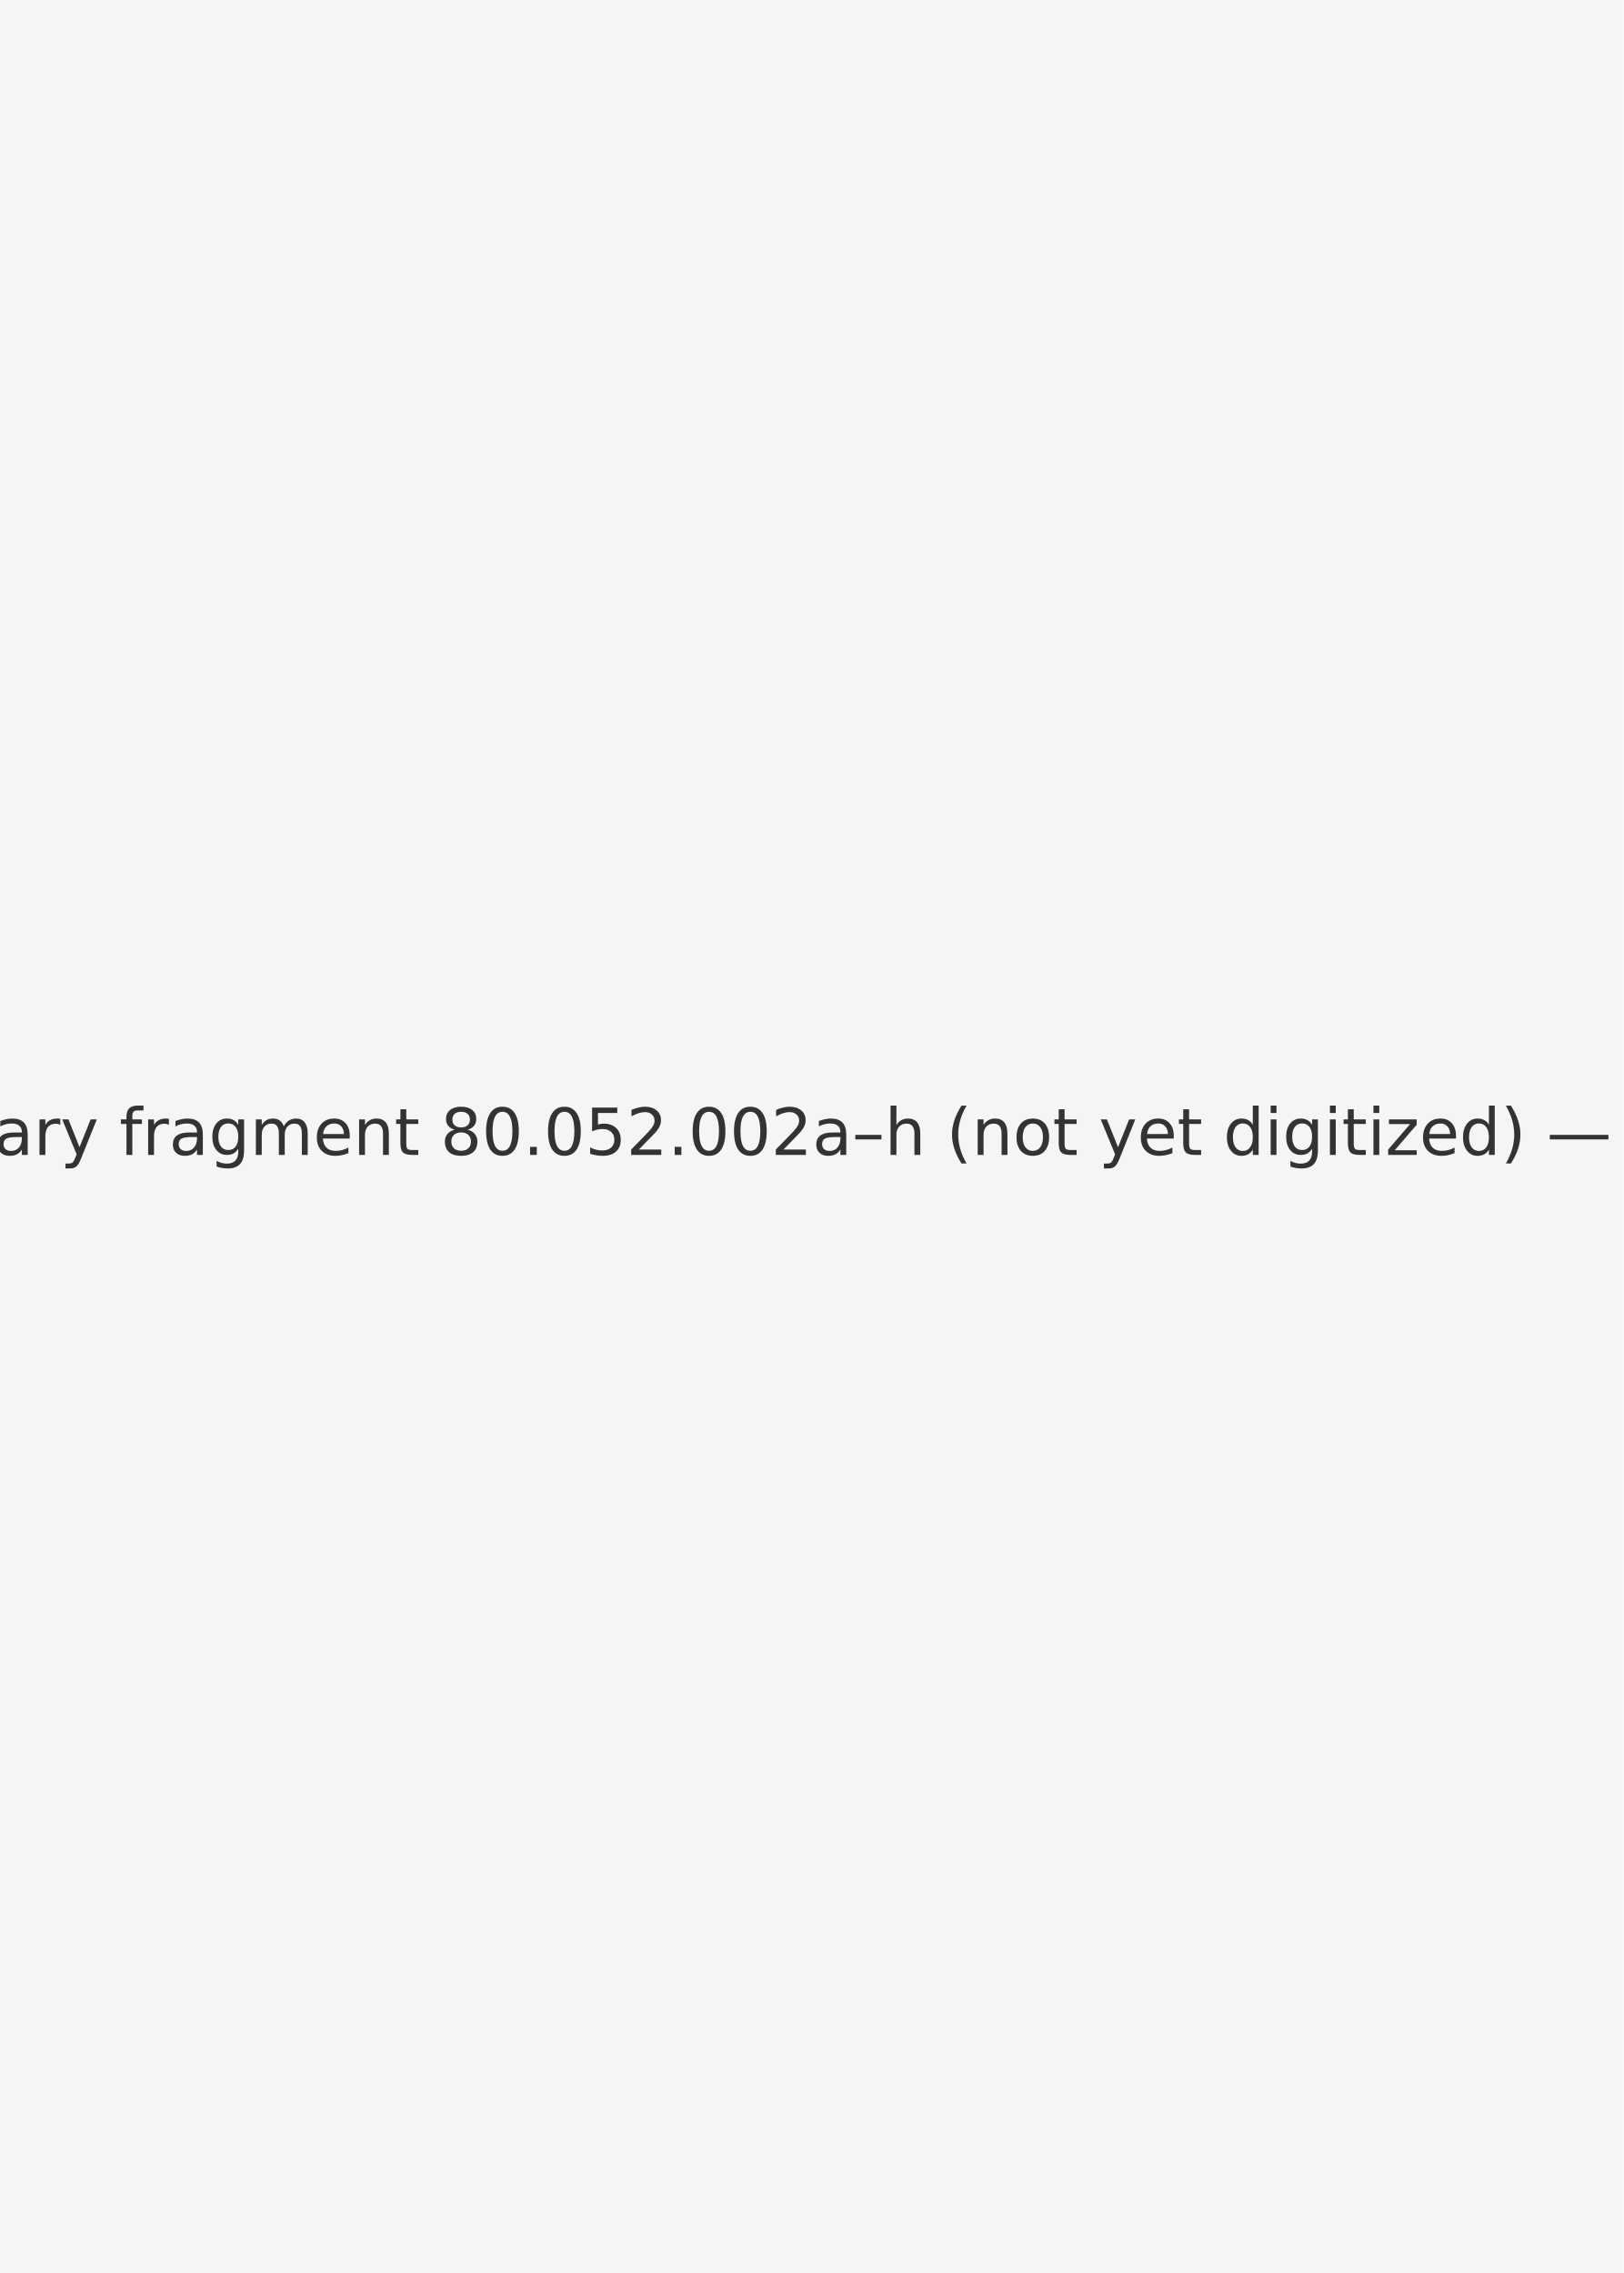
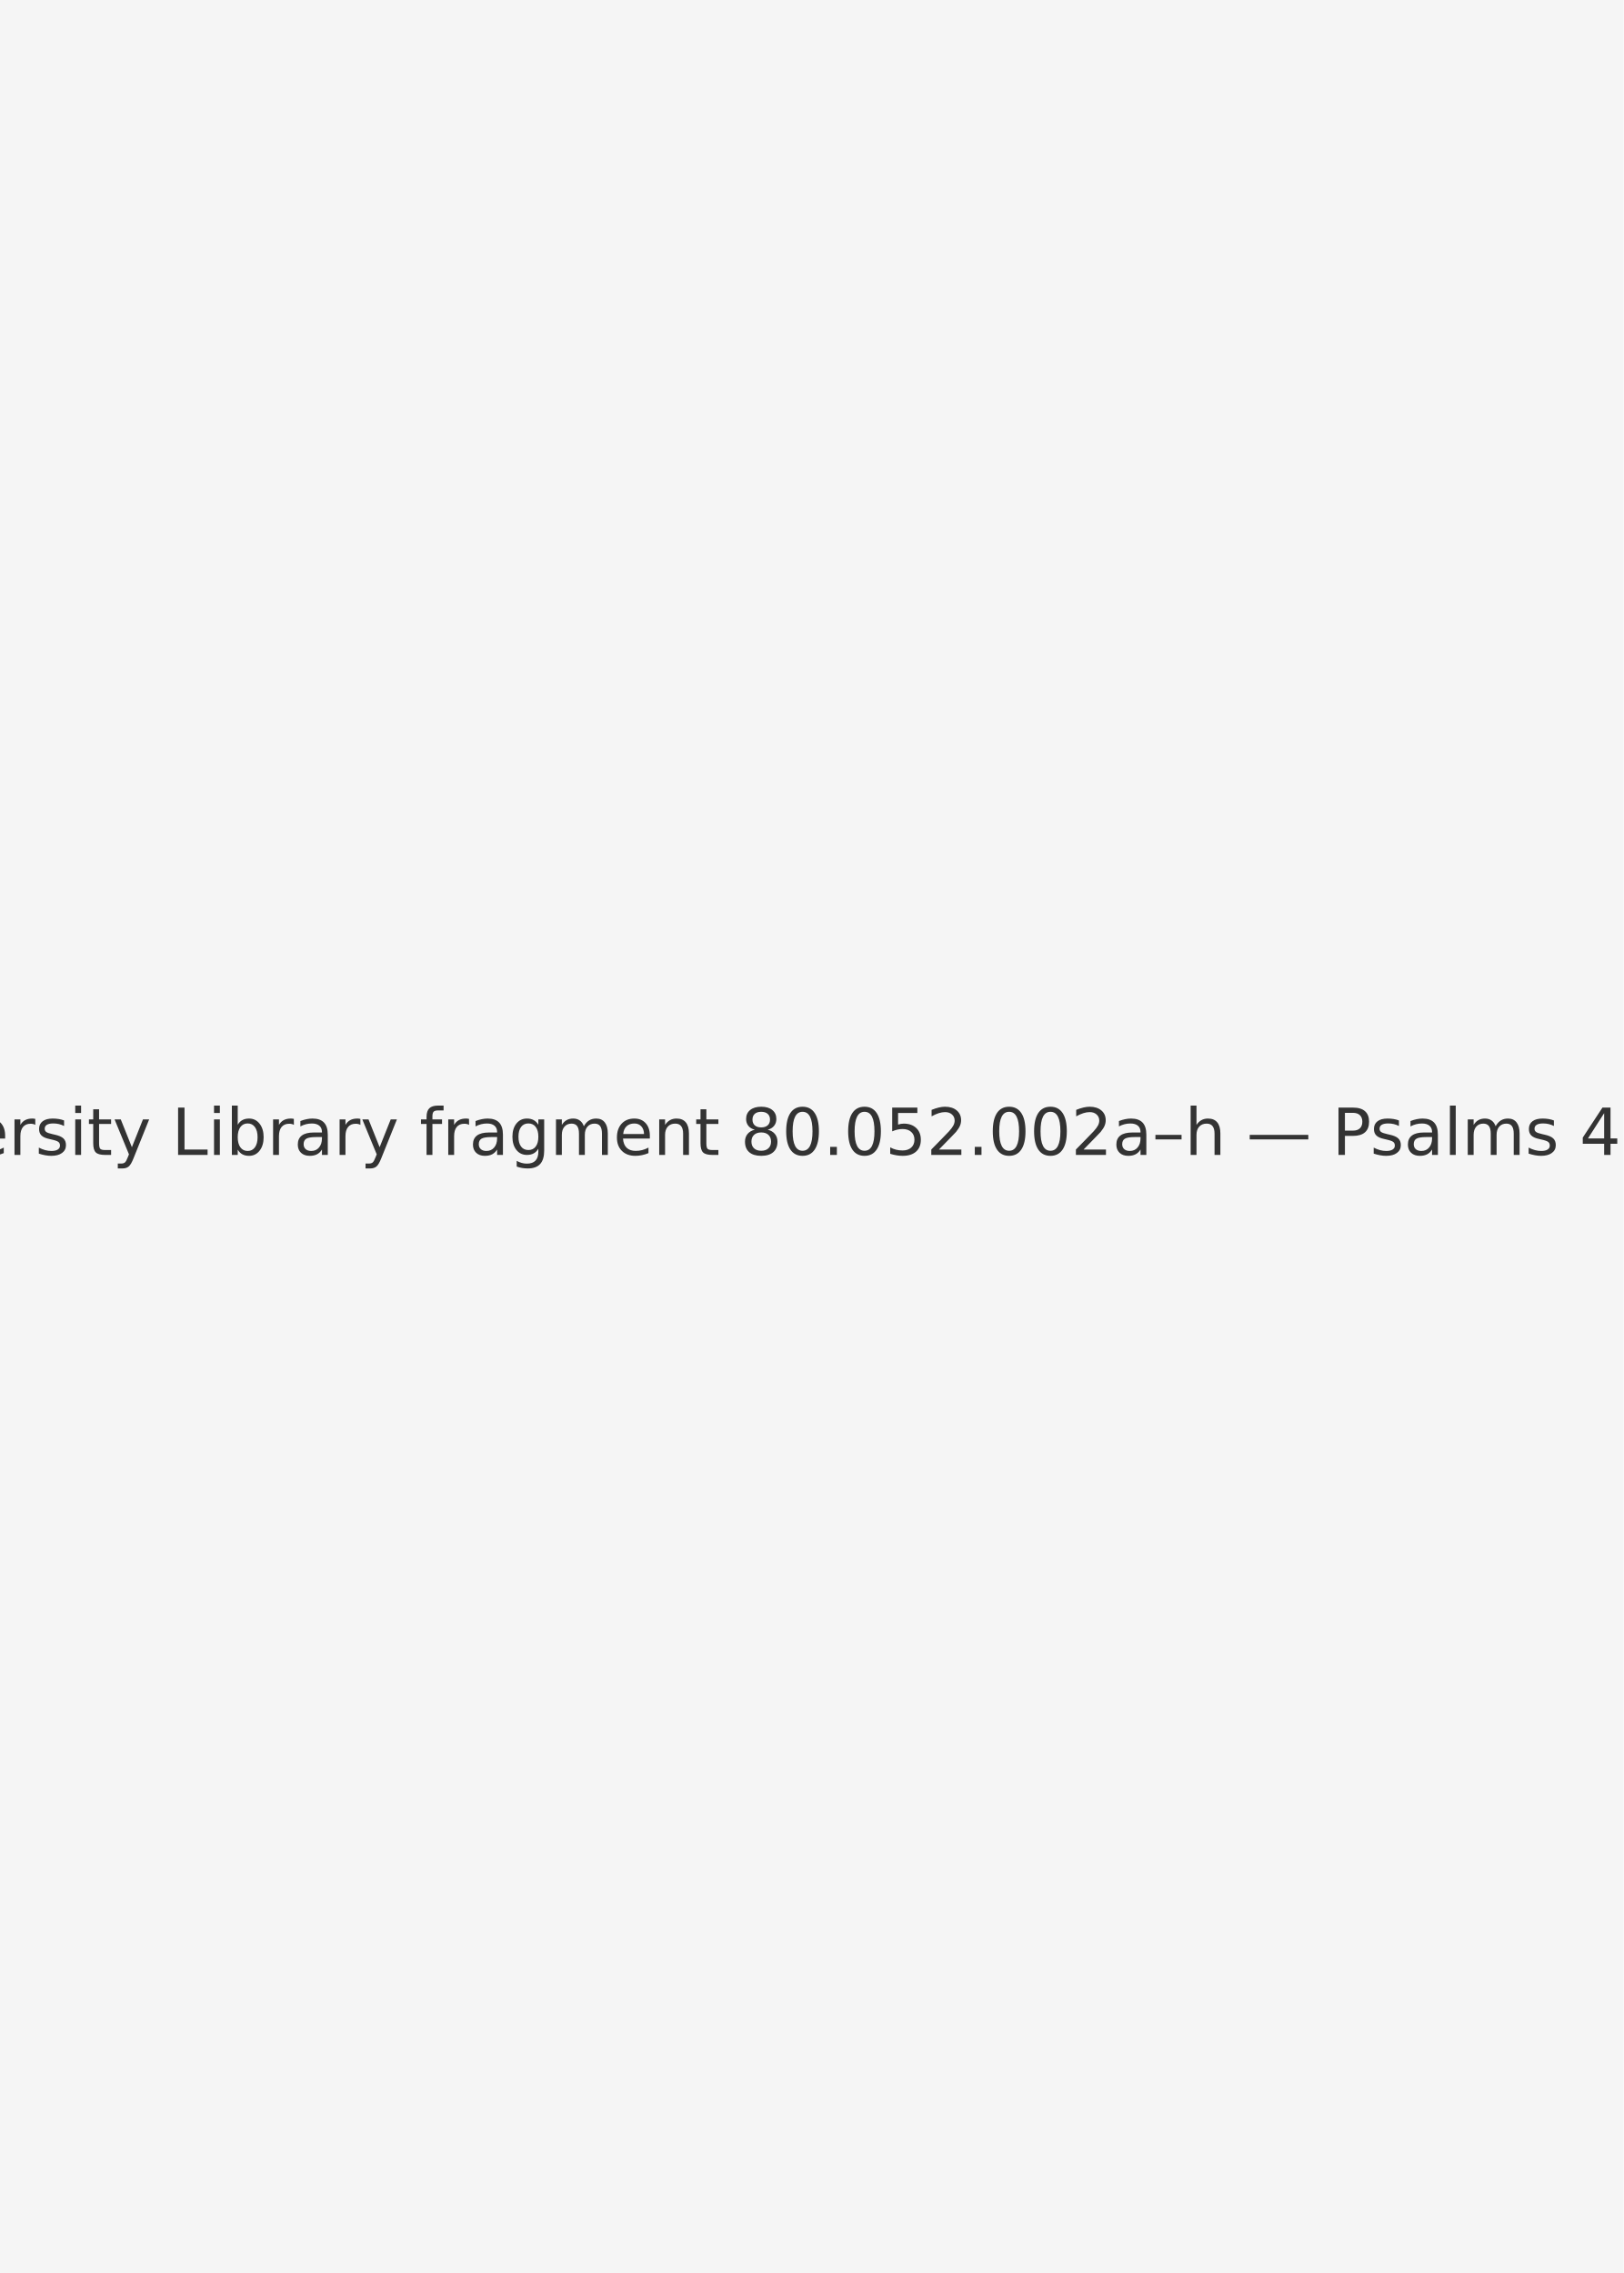
<svg xmlns="http://www.w3.org/2000/svg" width="1000" height="1400" viewBox="0 0 1000 1400">
  <rect width="100%" height="100%" fill="#f5f5f5" />
-   <text x="50%" y="50%" font-family="DejaVu Sans, Arial, sans-serif" font-size="40" fill="#333" text-anchor="middle" dominant-baseline="middle">Cornell University Library fragment 80.052.002a–h (not yet digitized) — Psalms 48–65 — 002g</text>
+   <text x="50%" y="50%" font-family="DejaVu Sans, Arial, sans-serif" font-size="40" fill="#333" text-anchor="middle" dominant-baseline="middle">Cornell University Library fragment 80.052.002a–h — Psalms 48–65 — 002g</text>
</svg>
